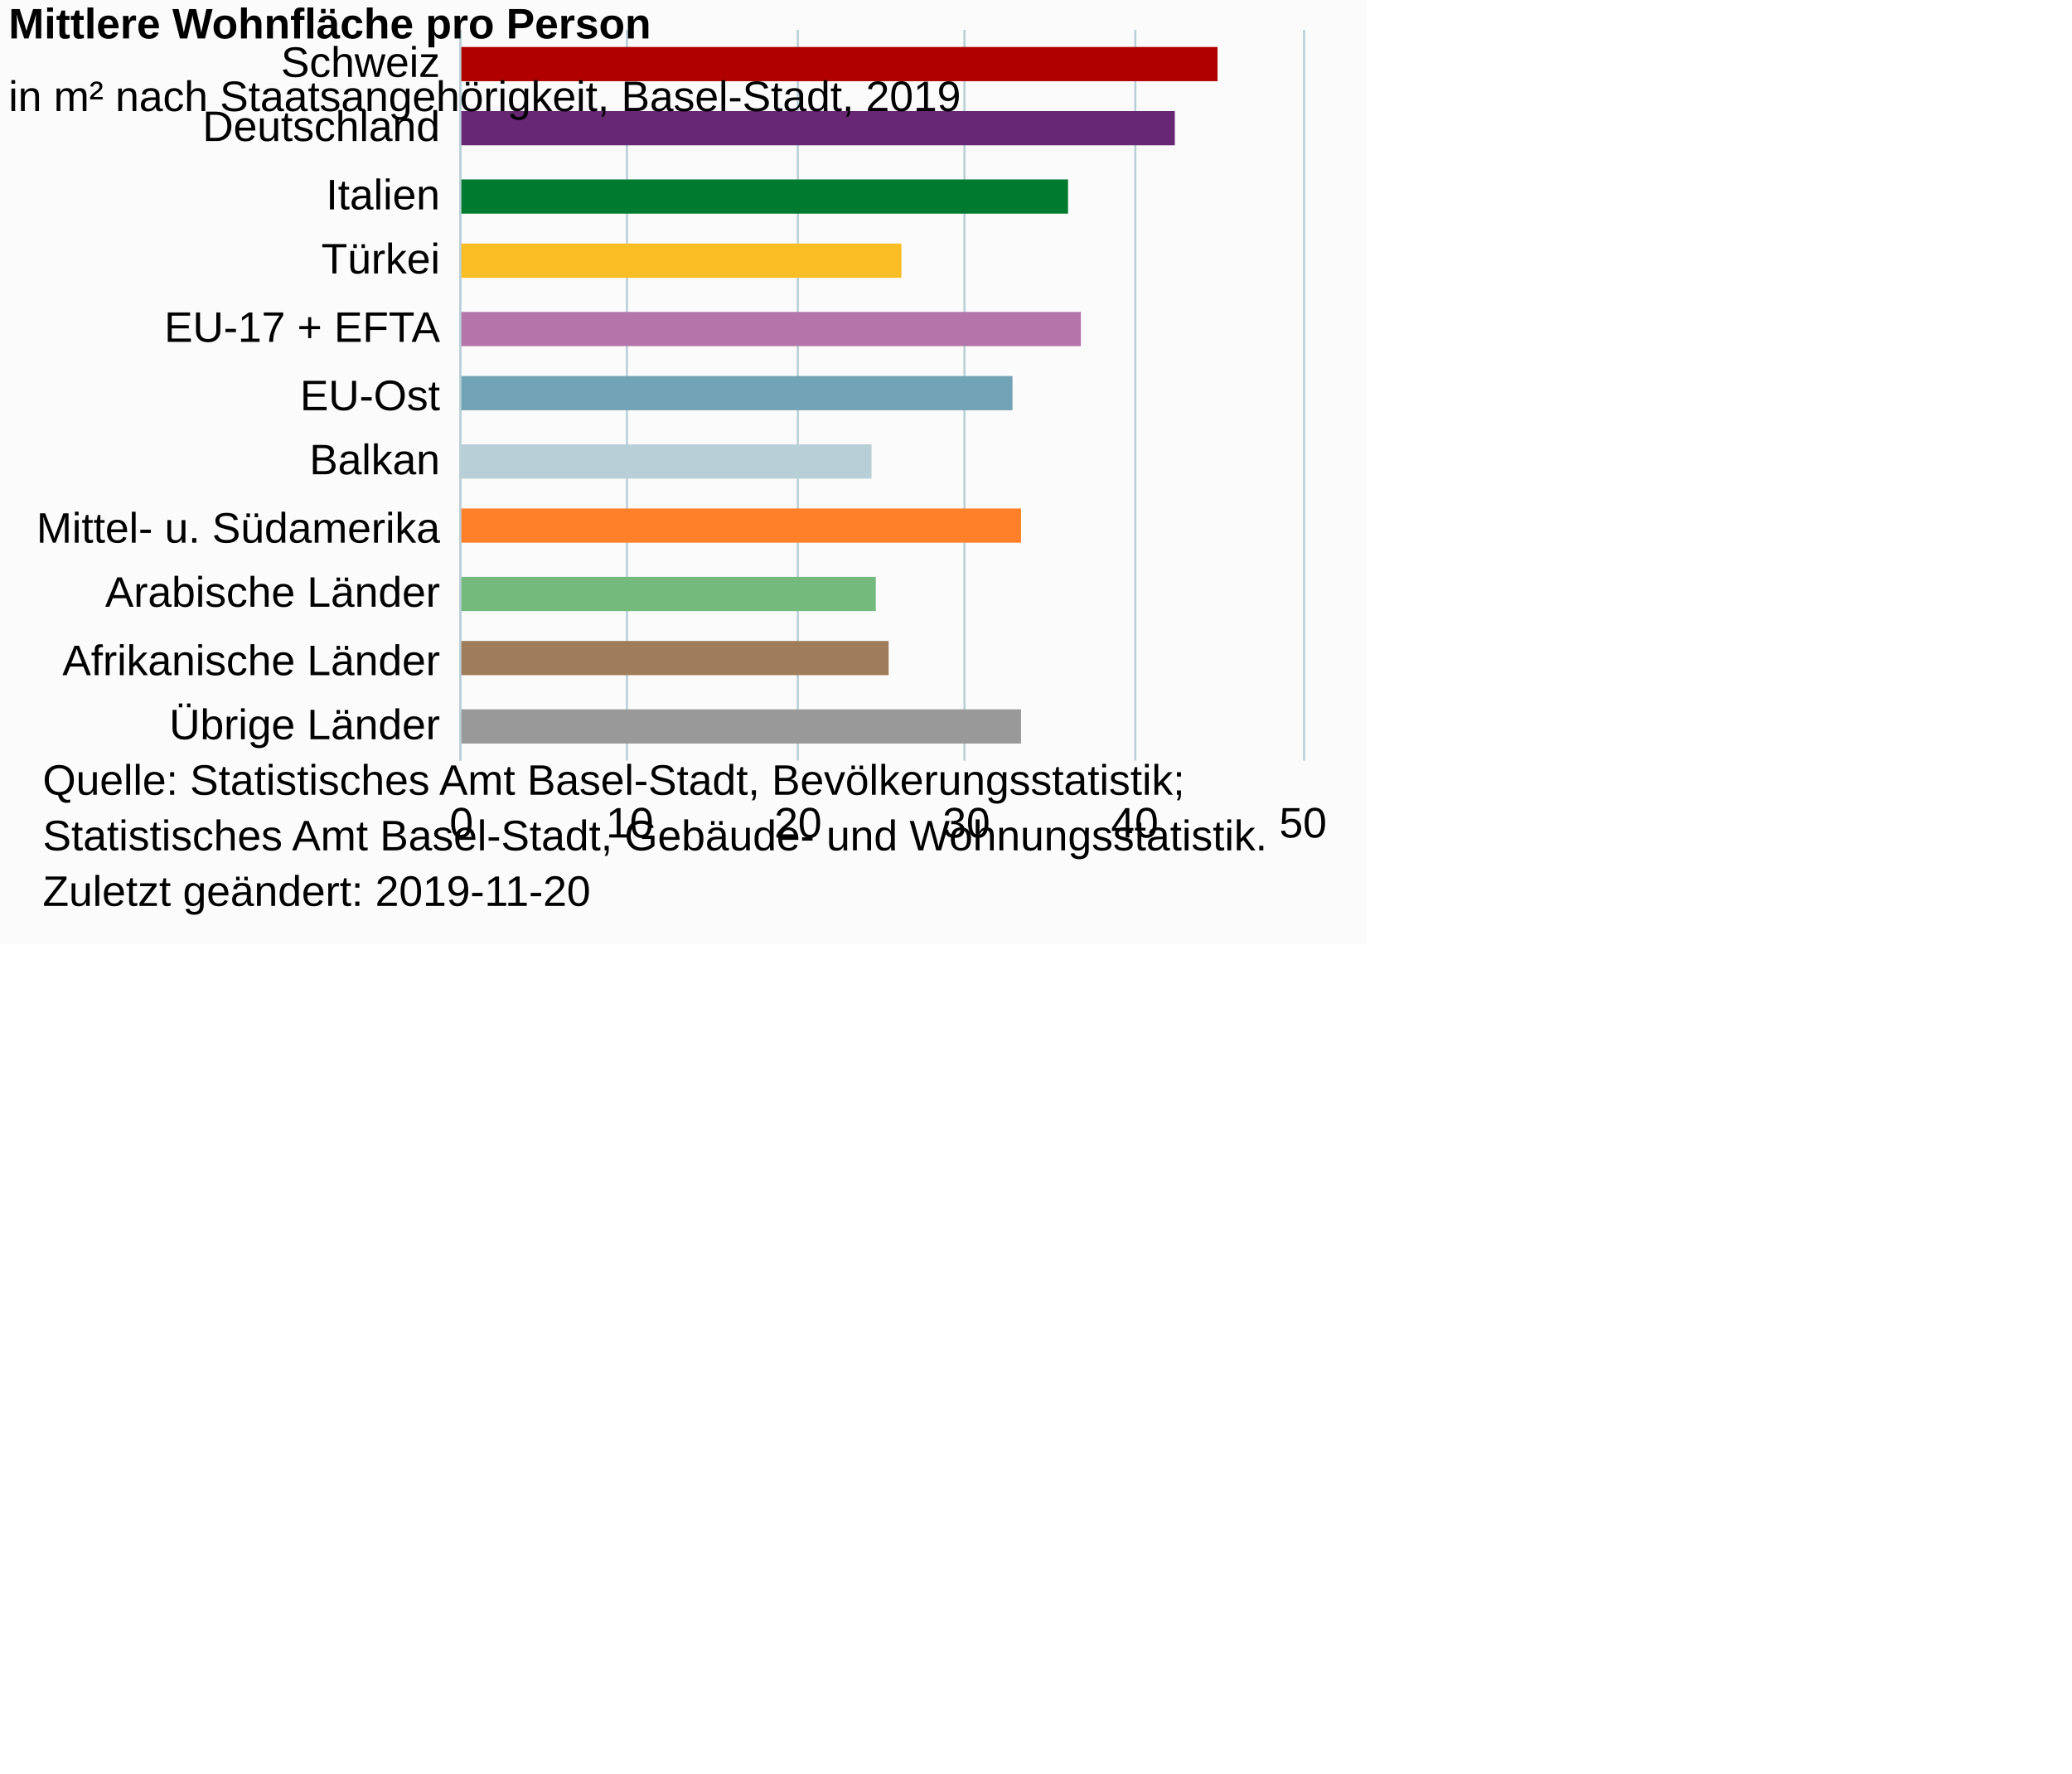
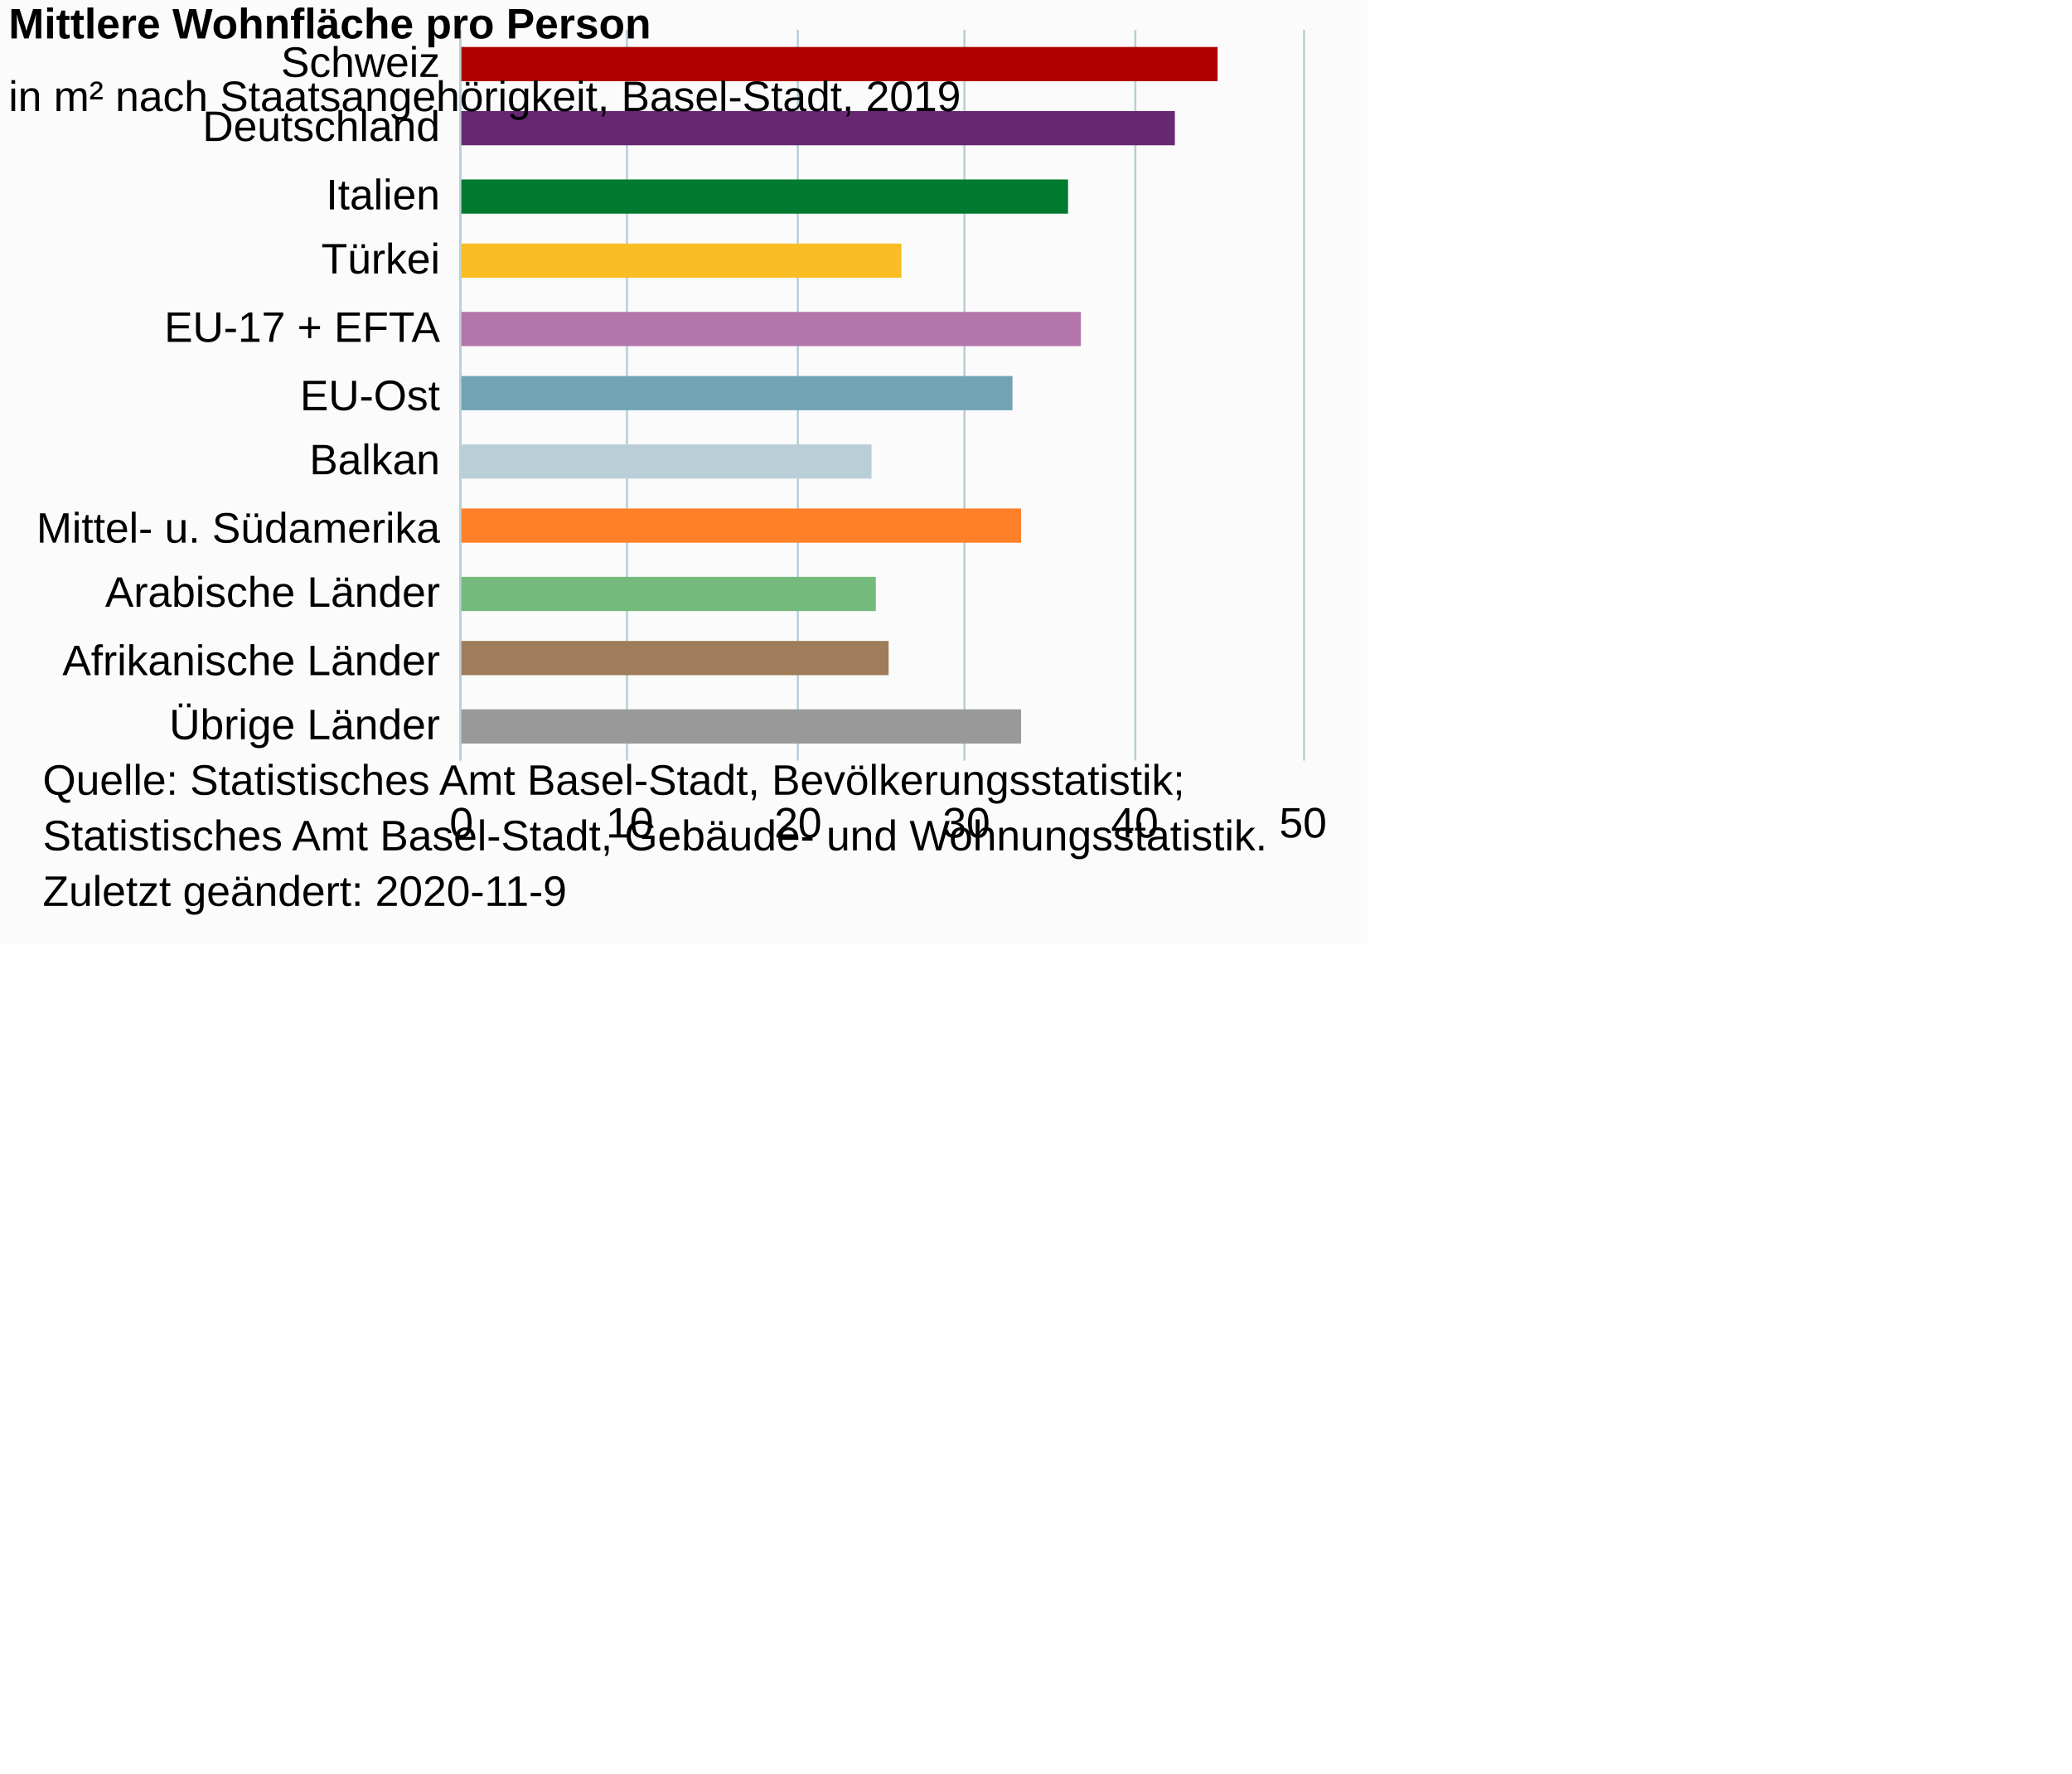
<svg xmlns="http://www.w3.org/2000/svg" version="1.1" class="highcharts-root" style="font-family:Arial;font-size:10px;color:#000000;fill:#000000;" viewBox="0 0 485 415">
  <defs>
-     <clipPath id="highcharts-kbte9by-17-">
+     <clipPath id="highcharts-384abb8-17-">
      <rect x="0" y="0" width="171" height="197" fill="none" />
    </clipPath>
-     <clipPath id="highcharts-kbte9by-29-">
+     <clipPath id="highcharts-384abb8-29-">
      <rect x="0" y="0" width="171" height="197" fill="none" />
    </clipPath>
  </defs>
  <rect fill="#fbfbfb" class="highcharts-background" x="0" y="0" width="320" height="221" rx="0" ry="0" />
  <rect fill="none" class="highcharts-plot-background" x="108" y="7" width="197" height="171" />
  <g class="highcharts-pane-group" data-z-index="0" />
  <g class="highcharts-grid highcharts-xaxis-grid" data-z-index="1">
    <path fill="none" data-z-index="1" class="highcharts-grid-line" d="M 108 23.5 L 305 23.5" opacity="1" />
    <path fill="none" data-z-index="1" class="highcharts-grid-line" d="M 108 38.5 L 305 38.5" opacity="1" />
    <path fill="none" data-z-index="1" class="highcharts-grid-line" d="M 108 54.5 L 305 54.5" opacity="1" />
    <path fill="none" data-z-index="1" class="highcharts-grid-line" d="M 108 69.5 L 305 69.5" opacity="1" />
    <path fill="none" data-z-index="1" class="highcharts-grid-line" d="M 108 85.5 L 305 85.5" opacity="1" />
    <path fill="none" data-z-index="1" class="highcharts-grid-line" d="M 108 100.5 L 305 100.5" opacity="1" />
    <path fill="none" data-z-index="1" class="highcharts-grid-line" d="M 108 116.5 L 305 116.5" opacity="1" />
    <path fill="none" data-z-index="1" class="highcharts-grid-line" d="M 108 131.5 L 305 131.5" opacity="1" />
    <path fill="none" data-z-index="1" class="highcharts-grid-line" d="M 108 147.5 L 305 147.5" opacity="1" />
    <path fill="none" data-z-index="1" class="highcharts-grid-line" d="M 108 162.5 L 305 162.5" opacity="1" />
    <path fill="none" data-z-index="1" class="highcharts-grid-line" d="M 108 178.5 L 305 178.5" opacity="1" />
    <path fill="none" data-z-index="1" class="highcharts-grid-line" d="M 108 7.5 L 305 7.5" opacity="1" />
  </g>
  <g class="highcharts-grid highcharts-yaxis-grid" data-z-index="1">
    <path fill="none" stroke="#B9CFD7" stroke-width="0.5" data-z-index="1" class="highcharts-grid-line" d="M 107.75 7 L 107.75 178" opacity="1" />
    <path fill="none" stroke="#B9CFD7" stroke-width="0.5" data-z-index="1" class="highcharts-grid-line" d="M 146.75 7 L 146.75 178" opacity="1" />
    <path fill="none" stroke="#B9CFD7" stroke-width="0.5" data-z-index="1" class="highcharts-grid-line" d="M 186.75 7 L 186.75 178" opacity="1" />
    <path fill="none" stroke="#B9CFD7" stroke-width="0.5" data-z-index="1" class="highcharts-grid-line" d="M 225.75 7 L 225.75 178" opacity="1" />
    <path fill="none" stroke="#B9CFD7" stroke-width="0.5" data-z-index="1" class="highcharts-grid-line" d="M 265.75 7 L 265.75 178" opacity="1" />
    <path fill="none" stroke="#B9CFD7" stroke-width="0.5" data-z-index="1" class="highcharts-grid-line" d="M 305.25 7 L 305.25 178" opacity="1" />
  </g>
  <rect fill="none" class="highcharts-plot-border" data-z-index="1" x="108" y="7" width="197" height="171" />
  <g class="highcharts-axis highcharts-xaxis" data-z-index="2">
    <path fill="none" class="highcharts-axis-line" stroke="#B9CFD7" stroke-width="0.5" data-z-index="7" d="M 107.75 7 L 107.75 178" />
  </g>
  <g class="highcharts-axis highcharts-yaxis" data-z-index="2">
    <path fill="none" class="highcharts-axis-line" data-z-index="7" d="M 108 178 L 305 178" />
  </g>
  <g class="highcharts-series-group" data-z-index="3">
-     <g class="highcharts-series highcharts-series-0 highcharts-column-series" data-z-index="0.1" opacity="1" transform="translate(305,178) rotate(90) scale(-1,1) scale(1 1)" clip-path="url(#highcharts-kbte9by-29-)" width="197" height="171">
+     <g class="highcharts-series highcharts-series-0 highcharts-column-series" data-z-index="0.1" opacity="1" transform="translate(305,178) rotate(90) scale(-1,1) scale(1 1)" clip-path="url(#highcharts-384abb8-29-)" width="197" height="171">
      <rect x="159" y="20" width="8" height="178" fill="#b00000" opacity="1" class="highcharts-point highcharts-color-0" />
      <rect x="144" y="30" width="8" height="168" fill="#672773" opacity="1" class="highcharts-point highcharts-color-1" />
      <rect x="128" y="55" width="8" height="143" fill="#007a2f" opacity="1" class="highcharts-point highcharts-color-2" />
      <rect x="113" y="94" width="8" height="104" fill="#fabd24" opacity="1" class="highcharts-point highcharts-color-3" />
      <rect x="97" y="52" width="8" height="146" fill="#b475ab" opacity="1" class="highcharts-point highcharts-color-4" />
      <rect x="82" y="68" width="8" height="130" fill="#71a3b5" opacity="1" class="highcharts-point highcharts-color-5" />
      <rect x="66" y="101" width="8" height="97" fill="#b9cfd7" opacity="1" class="highcharts-point highcharts-color-6" />
      <rect x="51" y="66" width="8" height="132" fill="#ff8028" opacity="1" class="highcharts-point highcharts-color-7" />
      <rect x="35" y="100" width="8" height="98" fill="#73ba7c" opacity="1" class="highcharts-point highcharts-color-8" />
      <rect x="20" y="97" width="8" height="101" fill="#9f7c5a" opacity="1" class="highcharts-point highcharts-color-9" />
      <rect x="4" y="66" width="8" height="132" fill="#999999" opacity="1" class="highcharts-point highcharts-color-10" />
    </g>
    <g class="highcharts-markers highcharts-series-0 highcharts-column-series" data-z-index="0.1" opacity="1" transform="translate(305,178) rotate(90) scale(-1,1) scale(1 1)" clip-path="none" />
  </g>
  <text x="2" text-anchor="start" class="highcharts-title" data-z-index="4" style="color:#000000;font-size:10px;font-weight:bold;fill:#000000;" y="9">
    <tspan>Mittlere Wohnfläche pro Person</tspan>
  </text>
  <text x="2" text-anchor="start" class="highcharts-subtitle" data-z-index="4" style="color:#000000;font-size:10px;font-weight:normal;font-family:Arial;fill:#000000;" y="26">
    <tspan>in m² nach Staatsangehörigkeit, Basel-Stadt, 2019</tspan>
  </text>
  <text x="2" text-anchor="start" class="highcharts-caption" data-z-index="4" style="color:#666666;fill:#666666;" y="209" />
  <g class="highcharts-axis-labels highcharts-xaxis-labels" data-z-index="7">
    <text x="103" style="color:#000000;cursor:default;font-size:10px;fill:#000000;" text-anchor="end" transform="translate(0,0)" y="18" opacity="1">Schweiz</text>
    <text x="103" style="color:#000000;cursor:default;font-size:10px;fill:#000000;" text-anchor="end" transform="translate(0,0)" y="33" opacity="1">Deutschland</text>
    <text x="103" style="color:#000000;cursor:default;font-size:10px;fill:#000000;" text-anchor="end" transform="translate(0,0)" y="49" opacity="1">Italien</text>
    <text x="103" style="color:#000000;cursor:default;font-size:10px;fill:#000000;" text-anchor="end" transform="translate(0,0)" y="64" opacity="1">Türkei</text>
    <text x="103" style="color:#000000;cursor:default;font-size:10px;fill:#000000;" text-anchor="end" transform="translate(0,0)" y="80" opacity="1">
      <tspan>EU-17 + EFTA</tspan>
    </text>
    <text x="103" style="color:#000000;cursor:default;font-size:10px;fill:#000000;" text-anchor="end" transform="translate(0,0)" y="96" opacity="1">EU-Ost</text>
    <text x="103" style="color:#000000;cursor:default;font-size:10px;fill:#000000;" text-anchor="end" transform="translate(0,0)" y="111" opacity="1">Balkan</text>
    <text x="103" style="color:#000000;cursor:default;font-size:10px;fill:#000000;" text-anchor="end" transform="translate(0,0)" y="127" opacity="1">
      <tspan>Mittel- u. Südamerika</tspan>
    </text>
    <text x="103" style="color:#000000;cursor:default;font-size:10px;fill:#000000;" text-anchor="end" transform="translate(0,0)" y="142" opacity="1">
      <tspan>Arabische Länder</tspan>
    </text>
    <text x="103" style="color:#000000;cursor:default;font-size:10px;fill:#000000;" text-anchor="end" transform="translate(0,0)" y="158" opacity="1">
      <tspan>Afrikanische Länder</tspan>
    </text>
    <text x="103" style="color:#000000;cursor:default;font-size:10px;fill:#000000;" text-anchor="end" transform="translate(0,0)" y="173" opacity="1">
      <tspan>Übrige Länder</tspan>
    </text>
  </g>
  <g class="highcharts-axis-labels highcharts-yaxis-labels" data-z-index="7">
    <text x="108" style="color:#000000;cursor:default;font-size:10px;fill:#000000;" text-anchor="middle" transform="translate(0,0)" y="196" opacity="1">0</text>
    <text x="147.4" style="color:#000000;cursor:default;font-size:10px;fill:#000000;" text-anchor="middle" transform="translate(0,0)" y="196" opacity="1">10</text>
    <text x="186.8" style="color:#000000;cursor:default;font-size:10px;fill:#000000;" text-anchor="middle" transform="translate(0,0)" y="196" opacity="1">20</text>
    <text x="226.2" style="color:#000000;cursor:default;font-size:10px;fill:#000000;" text-anchor="middle" transform="translate(0,0)" y="196" opacity="1">30</text>
    <text x="265.6" style="color:#000000;cursor:default;font-size:10px;fill:#000000;" text-anchor="middle" transform="translate(0,0)" y="196" opacity="1">40</text>
    <text x="305" style="color:#000000;cursor:default;font-size:10px;fill:#000000;" text-anchor="middle" transform="translate(0,0)" y="196" opacity="1">50</text>
  </g>
  <text x="10" class="highcharts-credits" text-anchor="start" data-z-index="8" style="cursor:default;color:#000000;font-size:10px;fill:#000000;" y="186">
    <tspan>Quelle: Statistisches Amt Basel-Stadt, Bevölkerungsstatistik;</tspan>
    <tspan x="10" dy="13">Statistisches Amt Basel-Stadt, Gebäude- und Wohnungsstatistik.</tspan>
-     <tspan x="10" dy="13">Zuletzt geändert: 2019-11-20</tspan>
+     <tspan x="10" dy="13">Zuletzt geändert: 2020-11-9</tspan>
  </text>
</svg>
